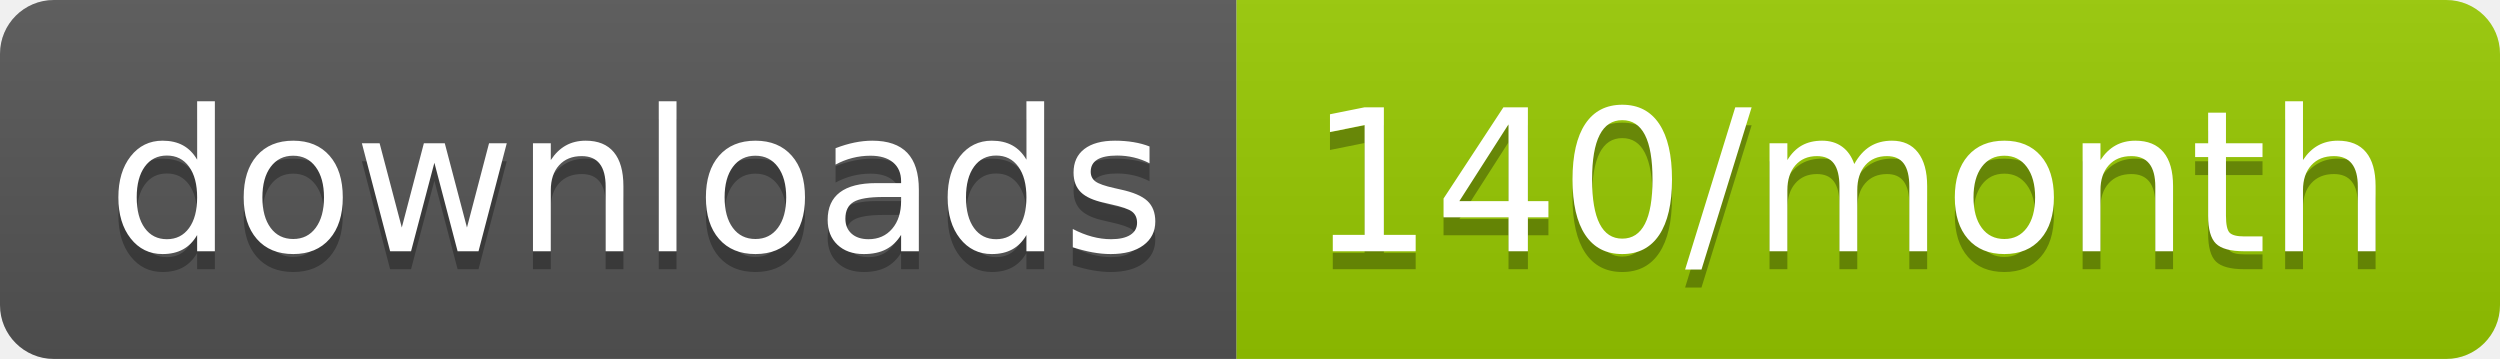
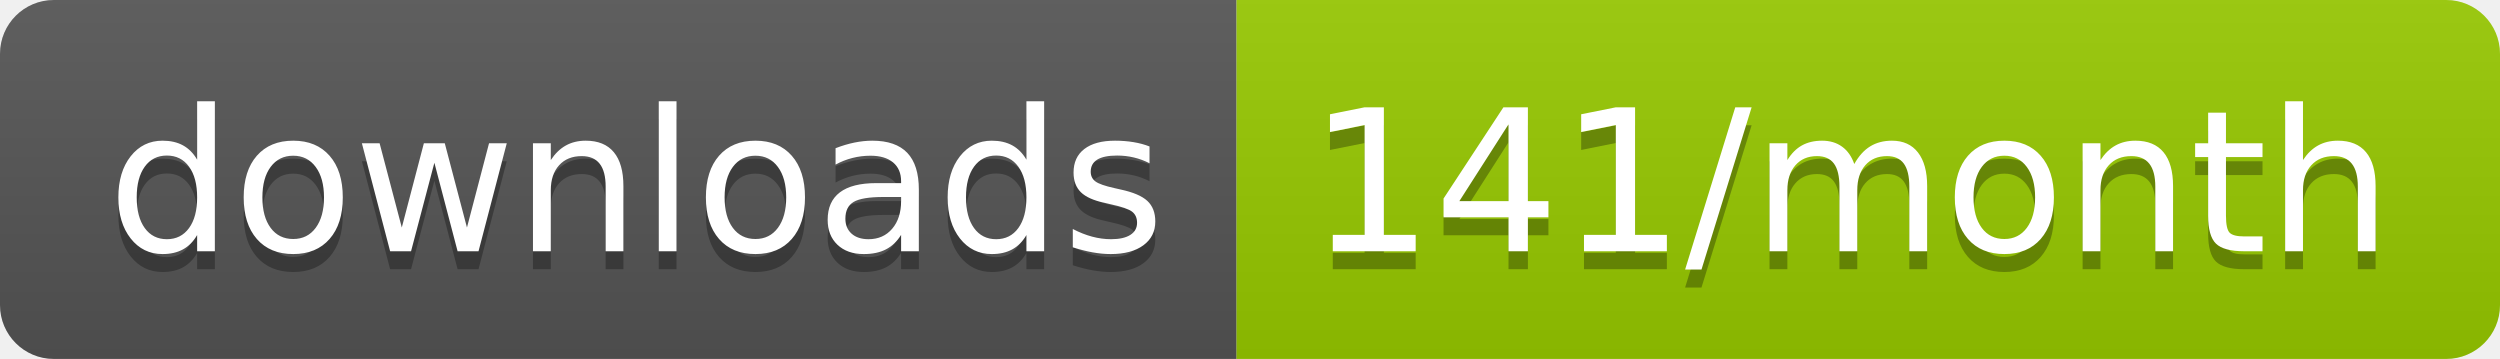
<svg xmlns="http://www.w3.org/2000/svg" width="139.3" height="20">
  <linearGradient id="smooth" x2="0" y2="100%">
    <stop offset="0" stop-color="#bbb" stop-opacity=".1" />
    <stop offset="1" stop-opacity=".1" />
  </linearGradient>
  <clipPath id="round">
    <rect width="139.3" height="20" rx="3" fill="#fff" />
  </clipPath>
  <g clip-path="url(#round)">
    <rect width="68.9" height="20" fill="#555" />
    <rect x="68.9" width="70.4" height="20" fill="#97CA00" />
    <rect width="139.3" height="20" fill="url(#smooth)" />
  </g>
  <g fill="#fff" text-anchor="middle" font-family="DejaVu Sans,Verdana,Geneva,sans-serif" font-size="110">
    <text x="354.5" y="150" fill="#010101" fill-opacity=".3" transform="scale(0.1)" textLength="589.0" lengthAdjust="spacing">downloads</text>
    <text x="354.5" y="140" transform="scale(0.1)" textLength="589.0" lengthAdjust="spacing">downloads</text>
-     <text x="1031.0" y="150" fill="#010101" fill-opacity=".3" transform="scale(0.1)" textLength="604.0" lengthAdjust="spacing">140/month</text>
-     <text x="1031.0" y="140" transform="scale(0.1)" textLength="604.0" lengthAdjust="spacing">140/month</text>
+     <text x="1031.0" y="150" fill="#010101" fill-opacity=".3" transform="scale(0.1)" textLength="604.0" lengthAdjust="spacing">141/month</text>
+     <text x="1031.0" y="140" transform="scale(0.1)" textLength="604.0" lengthAdjust="spacing">141/month</text>
  </g>
</svg>
